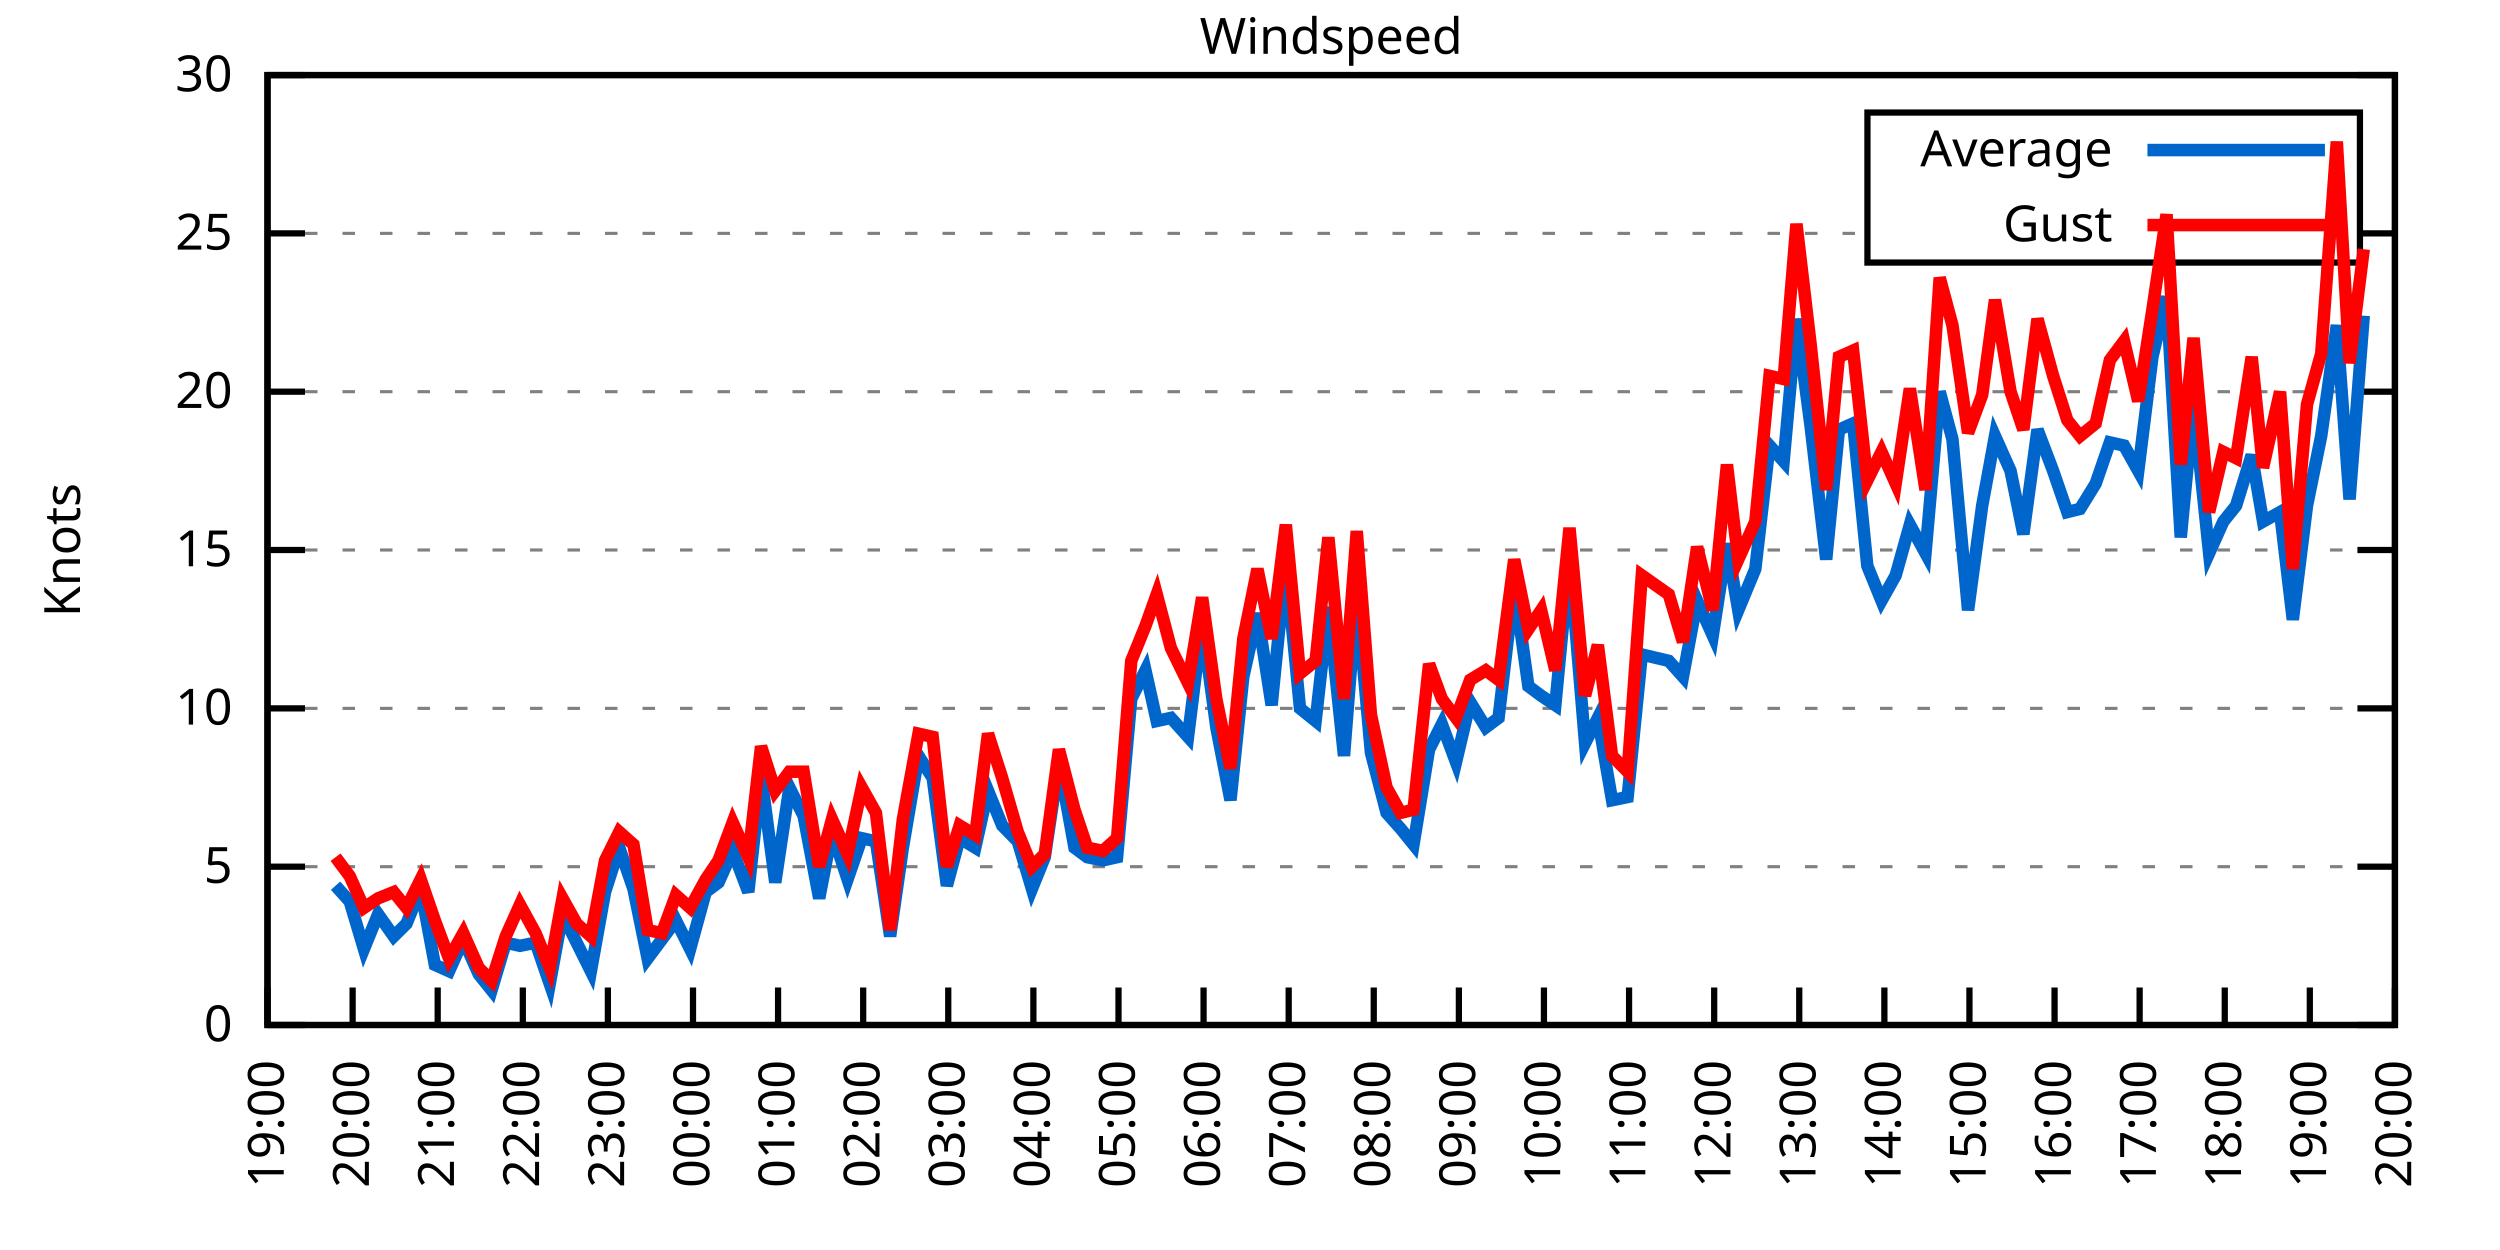
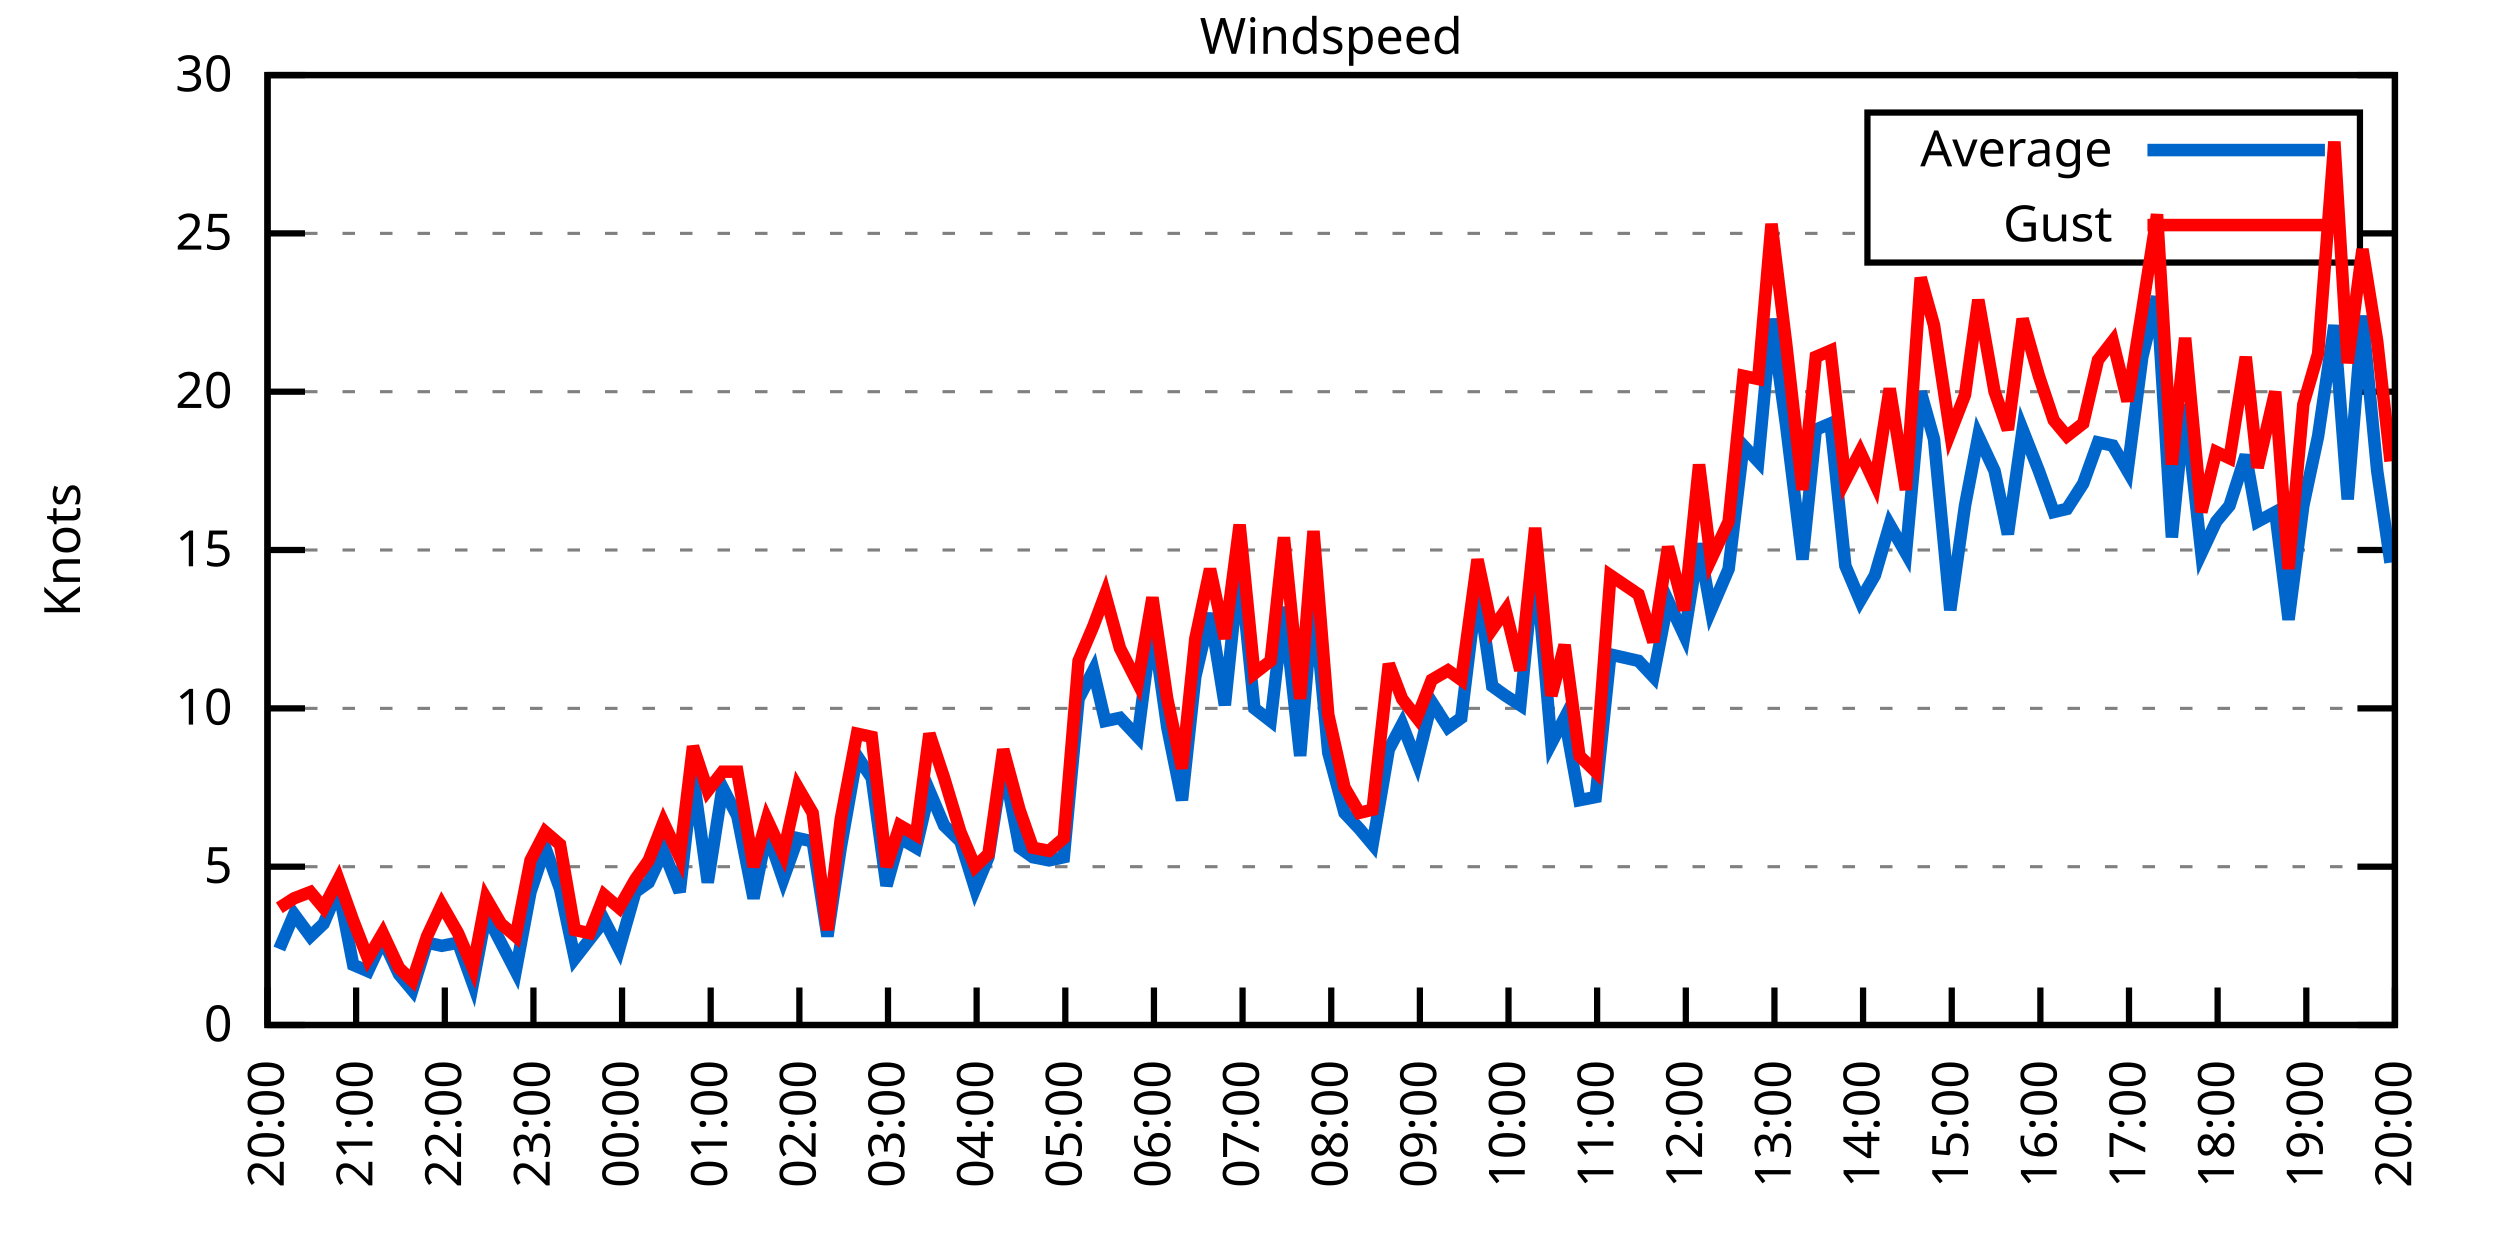
<svg xmlns="http://www.w3.org/2000/svg" xmlns:xlink="http://www.w3.org/1999/xlink" width="400" height="200" viewBox="0 0 400 200">
  <g id="gnuplot_canvas">
    <rect x="0" y="0" width="400" height="200" fill="none" />
    <defs>
      <circle id="gpDot" r="0.5" stroke-width="0.5" stroke="currentColor" />
      <path id="gpPt0" stroke-width="0.333" stroke="currentColor" d="M-1,0 h2 M0,-1 v2" />
      <path id="gpPt1" stroke-width="0.333" stroke="currentColor" d="M-1,-1 L1,1 M1,-1 L-1,1" />
      <path id="gpPt2" stroke-width="0.333" stroke="currentColor" d="M-1,0 L1,0 M0,-1 L0,1 M-1,-1 L1,1 M-1,1 L1,-1" />
      <rect id="gpPt3" stroke-width="0.333" stroke="currentColor" x="-1" y="-1" width="2" height="2" />
      <rect id="gpPt4" stroke-width="0.333" stroke="currentColor" fill="currentColor" x="-1" y="-1" width="2" height="2" />
      <circle id="gpPt5" stroke-width="0.333" stroke="currentColor" cx="0" cy="0" r="1" />
      <use xlink:href="#gpPt5" id="gpPt6" fill="currentColor" stroke="none" />
      <path id="gpPt7" stroke-width="0.333" stroke="currentColor" d="M0,-1.33 L-1.33,0.67 L1.33,0.67 z" />
      <use xlink:href="#gpPt7" id="gpPt8" fill="currentColor" stroke="none" />
      <use xlink:href="#gpPt7" id="gpPt9" stroke="currentColor" transform="rotate(180)" />
      <use xlink:href="#gpPt9" id="gpPt10" fill="currentColor" stroke="none" />
      <use xlink:href="#gpPt3" id="gpPt11" stroke="currentColor" transform="rotate(45)" />
      <use xlink:href="#gpPt11" id="gpPt12" fill="currentColor" stroke="none" />
      <path id="gpPt13" stroke-width="0.333" stroke="currentColor" d="M0,1.330 L1.265,0.411 L0.782,-1.067 L-0.782,-1.076 L-1.265,0.411 z" />
      <use xlink:href="#gpPt13" id="gpPt14" fill="currentColor" stroke="none" />
      <filter id="textbox" filterUnits="objectBoundingBox" x="0" y="0" height="1" width="1">
        <feFlood flood-color="white" flood-opacity="1" result="bgnd" />
        <feComposite in="SourceGraphic" in2="bgnd" operator="atop" />
      </filter>
      <filter id="greybox" filterUnits="objectBoundingBox" x="0" y="0" height="1" width="1">
        <feFlood flood-color="lightgrey" flood-opacity="1" result="grey" />
        <feComposite in="SourceGraphic" in2="grey" operator="atop" />
      </filter>
    </defs>
    <g fill="none" color="white" stroke="currentColor" stroke-width="1.00" stroke-linecap="butt" stroke-linejoin="miter">
</g>
    <g fill="none" color="black" stroke="currentColor" stroke-width="1.00" stroke-linecap="butt" stroke-linejoin="miter">
      <g stroke="none" shape-rendering="crispEdges">
        <polygon fill="rgb(255, 255, 255)" points="42.80,164.00 383.18,164.00 383.18,12.02 42.80,12.02 " />
      </g>
    </g>
    <g fill="none" color="black" stroke="currentColor" stroke-width="1.00" stroke-linecap="butt" stroke-linejoin="miter">
</g>
    <g fill="none" color="black" stroke="black" stroke-width="0.50" stroke-linecap="butt" stroke-linejoin="miter">
</g>
    <g fill="none" color="gray" stroke="currentColor" stroke-width="0.50" stroke-linecap="butt" stroke-linejoin="miter">
      <path stroke="gray" stroke-dasharray="2,4" class="gridline" d="M42.80,164.00 L383.19,164.00  " />
    </g>
    <g fill="none" color="gray" stroke="gray" stroke-width="1.00" stroke-linecap="butt" stroke-linejoin="miter">
</g>
    <g fill="none" color="black" stroke="currentColor" stroke-width="1.00" stroke-linecap="butt" stroke-linejoin="miter">
      <path stroke="black" d="M42.80,164.00 L48.80,164.00 M383.19,164.00 L377.19,164.00  " />
      <g transform="translate(37.20,166.60)" stroke="none" fill="black" font-family="Sans" font-size="8.00" text-anchor="end">
        <text>
          <tspan font-family="Sans"> 0</tspan>
        </text>
      </g>
    </g>
    <g fill="none" color="black" stroke="currentColor" stroke-width="1.00" stroke-linecap="butt" stroke-linejoin="miter">
</g>
    <g fill="none" color="black" stroke="black" stroke-width="0.50" stroke-linecap="butt" stroke-linejoin="miter">
</g>
    <g fill="none" color="gray" stroke="currentColor" stroke-width="0.50" stroke-linecap="butt" stroke-linejoin="miter">
      <path stroke="gray" stroke-dasharray="2,4" class="gridline" d="M42.80,138.67 L383.19,138.67  " />
    </g>
    <g fill="none" color="gray" stroke="gray" stroke-width="1.00" stroke-linecap="butt" stroke-linejoin="miter">
</g>
    <g fill="none" color="black" stroke="currentColor" stroke-width="1.00" stroke-linecap="butt" stroke-linejoin="miter">
      <path stroke="black" d="M42.80,138.67 L48.80,138.67 M383.19,138.67 L377.19,138.67  " />
      <g transform="translate(37.20,141.27)" stroke="none" fill="black" font-family="Sans" font-size="8.00" text-anchor="end">
        <text>
          <tspan font-family="Sans"> 5</tspan>
        </text>
      </g>
    </g>
    <g fill="none" color="black" stroke="currentColor" stroke-width="1.00" stroke-linecap="butt" stroke-linejoin="miter">
</g>
    <g fill="none" color="black" stroke="black" stroke-width="0.50" stroke-linecap="butt" stroke-linejoin="miter">
</g>
    <g fill="none" color="gray" stroke="currentColor" stroke-width="0.50" stroke-linecap="butt" stroke-linejoin="miter">
      <path stroke="gray" stroke-dasharray="2,4" class="gridline" d="M42.80,113.34 L383.19,113.34  " />
    </g>
    <g fill="none" color="gray" stroke="gray" stroke-width="1.00" stroke-linecap="butt" stroke-linejoin="miter">
</g>
    <g fill="none" color="black" stroke="currentColor" stroke-width="1.00" stroke-linecap="butt" stroke-linejoin="miter">
      <path stroke="black" d="M42.80,113.34 L48.80,113.34 M383.19,113.34 L377.19,113.34  " />
      <g transform="translate(37.20,115.94)" stroke="none" fill="black" font-family="Sans" font-size="8.00" text-anchor="end">
        <text>
          <tspan font-family="Sans"> 10</tspan>
        </text>
      </g>
    </g>
    <g fill="none" color="black" stroke="currentColor" stroke-width="1.00" stroke-linecap="butt" stroke-linejoin="miter">
</g>
    <g fill="none" color="black" stroke="black" stroke-width="0.50" stroke-linecap="butt" stroke-linejoin="miter">
</g>
    <g fill="none" color="gray" stroke="currentColor" stroke-width="0.50" stroke-linecap="butt" stroke-linejoin="miter">
      <path stroke="gray" stroke-dasharray="2,4" class="gridline" d="M42.80,88.00 L383.19,88.00  " />
    </g>
    <g fill="none" color="gray" stroke="gray" stroke-width="1.00" stroke-linecap="butt" stroke-linejoin="miter">
</g>
    <g fill="none" color="black" stroke="currentColor" stroke-width="1.00" stroke-linecap="butt" stroke-linejoin="miter">
      <path stroke="black" d="M42.80,88.00 L48.80,88.00 M383.19,88.00 L377.19,88.00  " />
      <g transform="translate(37.20,90.60)" stroke="none" fill="black" font-family="Sans" font-size="8.00" text-anchor="end">
        <text>
          <tspan font-family="Sans"> 15</tspan>
        </text>
      </g>
    </g>
    <g fill="none" color="black" stroke="currentColor" stroke-width="1.00" stroke-linecap="butt" stroke-linejoin="miter">
</g>
    <g fill="none" color="black" stroke="black" stroke-width="0.50" stroke-linecap="butt" stroke-linejoin="miter">
</g>
    <g fill="none" color="gray" stroke="currentColor" stroke-width="0.50" stroke-linecap="butt" stroke-linejoin="miter">
      <path stroke="gray" stroke-dasharray="2,4" class="gridline" d="M42.80,62.67 L383.19,62.67  " />
    </g>
    <g fill="none" color="gray" stroke="gray" stroke-width="1.00" stroke-linecap="butt" stroke-linejoin="miter">
</g>
    <g fill="none" color="black" stroke="currentColor" stroke-width="1.00" stroke-linecap="butt" stroke-linejoin="miter">
      <path stroke="black" d="M42.80,62.67 L48.80,62.67 M383.19,62.67 L377.19,62.67  " />
      <g transform="translate(37.20,65.27)" stroke="none" fill="black" font-family="Sans" font-size="8.00" text-anchor="end">
        <text>
          <tspan font-family="Sans"> 20</tspan>
        </text>
      </g>
    </g>
    <g fill="none" color="black" stroke="currentColor" stroke-width="1.00" stroke-linecap="butt" stroke-linejoin="miter">
</g>
    <g fill="none" color="black" stroke="black" stroke-width="0.50" stroke-linecap="butt" stroke-linejoin="miter">
</g>
    <g fill="none" color="gray" stroke="currentColor" stroke-width="0.50" stroke-linecap="butt" stroke-linejoin="miter">
      <path stroke="gray" stroke-dasharray="2,4" class="gridline" d="M42.80,37.34 L298.79,37.34 M377.59,37.34 L383.19,37.34  " />
    </g>
    <g fill="none" color="gray" stroke="gray" stroke-width="1.00" stroke-linecap="butt" stroke-linejoin="miter">
</g>
    <g fill="none" color="black" stroke="currentColor" stroke-width="1.00" stroke-linecap="butt" stroke-linejoin="miter">
      <path stroke="black" d="M42.80,37.34 L48.80,37.34 M383.19,37.34 L377.19,37.34  " />
      <g transform="translate(37.20,39.94)" stroke="none" fill="black" font-family="Sans" font-size="8.00" text-anchor="end">
        <text>
          <tspan font-family="Sans"> 25</tspan>
        </text>
      </g>
    </g>
    <g fill="none" color="black" stroke="currentColor" stroke-width="1.00" stroke-linecap="butt" stroke-linejoin="miter">
</g>
    <g fill="none" color="black" stroke="black" stroke-width="0.50" stroke-linecap="butt" stroke-linejoin="miter">
</g>
    <g fill="none" color="gray" stroke="currentColor" stroke-width="0.50" stroke-linecap="butt" stroke-linejoin="miter">
      <path stroke="gray" stroke-dasharray="2,4" class="gridline" d="M42.80,12.01 L383.19,12.01  " />
    </g>
    <g fill="none" color="gray" stroke="gray" stroke-width="1.00" stroke-linecap="butt" stroke-linejoin="miter">
</g>
    <g fill="none" color="black" stroke="currentColor" stroke-width="1.00" stroke-linecap="butt" stroke-linejoin="miter">
      <path stroke="black" d="M42.80,12.01 L48.80,12.01 M383.19,12.01 L377.19,12.01  " />
      <g transform="translate(37.20,14.61)" stroke="none" fill="black" font-family="Sans" font-size="8.00" text-anchor="end">
        <text>
          <tspan font-family="Sans"> 30</tspan>
        </text>
      </g>
    </g>
    <g fill="none" color="black" stroke="currentColor" stroke-width="1.00" stroke-linecap="butt" stroke-linejoin="miter">
      <path stroke="black" d="M42.80,164.00 L42.80,158.00  " />
      <g transform="translate(45.40,169.60) rotate(270.00)" stroke="none" fill="black" font-family="Sans" font-size="8.00" text-anchor="end">
        <text>
-           <tspan font-family="Sans">19:00</tspan>
-         </text>
-       </g>
-     </g>
-     <g fill="none" color="black" stroke="currentColor" stroke-width="1.00" stroke-linecap="butt" stroke-linejoin="miter">
-       <path stroke="black" d="M56.42,164.00 L56.42,158.00  " />
-       <g transform="translate(59.02,169.60) rotate(270.00)" stroke="none" fill="black" font-family="Sans" font-size="8.00" text-anchor="end">
-         <text>
          <tspan font-family="Sans">20:00</tspan>
        </text>
      </g>
    </g>
    <g fill="none" color="black" stroke="currentColor" stroke-width="1.00" stroke-linecap="butt" stroke-linejoin="miter">
-       <path stroke="black" d="M70.03,164.00 L70.03,158.00  " />
-       <g transform="translate(72.63,169.60) rotate(270.00)" stroke="none" fill="black" font-family="Sans" font-size="8.00" text-anchor="end">
+       <path stroke="black" d="M56.98,164.00 L56.98,158.00  " />
+       <g transform="translate(59.58,169.60) rotate(270.00)" stroke="none" fill="black" font-family="Sans" font-size="8.00" text-anchor="end">
        <text>
          <tspan font-family="Sans">21:00</tspan>
        </text>
      </g>
    </g>
    <g fill="none" color="black" stroke="currentColor" stroke-width="1.00" stroke-linecap="butt" stroke-linejoin="miter">
-       <path stroke="black" d="M83.65,164.00 L83.65,158.00  " />
-       <g transform="translate(86.25,169.60) rotate(270.00)" stroke="none" fill="black" font-family="Sans" font-size="8.00" text-anchor="end">
+       <path stroke="black" d="M71.17,164.00 L71.17,158.00  " />
+       <g transform="translate(73.77,169.60) rotate(270.00)" stroke="none" fill="black" font-family="Sans" font-size="8.00" text-anchor="end">
        <text>
          <tspan font-family="Sans">22:00</tspan>
        </text>
      </g>
    </g>
    <g fill="none" color="black" stroke="currentColor" stroke-width="1.00" stroke-linecap="butt" stroke-linejoin="miter">
-       <path stroke="black" d="M97.26,164.00 L97.26,158.00  " />
-       <g transform="translate(99.86,169.60) rotate(270.00)" stroke="none" fill="black" font-family="Sans" font-size="8.00" text-anchor="end">
+       <path stroke="black" d="M85.35,164.00 L85.35,158.00  " />
+       <g transform="translate(87.95,169.60) rotate(270.00)" stroke="none" fill="black" font-family="Sans" font-size="8.00" text-anchor="end">
        <text>
          <tspan font-family="Sans">23:00</tspan>
        </text>
      </g>
    </g>
    <g fill="none" color="black" stroke="currentColor" stroke-width="1.00" stroke-linecap="butt" stroke-linejoin="miter">
-       <path stroke="black" d="M110.88,164.00 L110.88,158.00  " />
-       <g transform="translate(113.48,169.60) rotate(270.00)" stroke="none" fill="black" font-family="Sans" font-size="8.00" text-anchor="end">
+       <path stroke="black" d="M99.53,164.00 L99.53,158.00  " />
+       <g transform="translate(102.13,169.60) rotate(270.00)" stroke="none" fill="black" font-family="Sans" font-size="8.00" text-anchor="end">
        <text>
          <tspan font-family="Sans">00:00</tspan>
        </text>
      </g>
    </g>
    <g fill="none" color="black" stroke="currentColor" stroke-width="1.00" stroke-linecap="butt" stroke-linejoin="miter">
-       <path stroke="black" d="M124.49,164.00 L124.49,158.00  " />
-       <g transform="translate(127.09,169.60) rotate(270.00)" stroke="none" fill="black" font-family="Sans" font-size="8.00" text-anchor="end">
+       <path stroke="black" d="M113.71,164.00 L113.71,158.00  " />
+       <g transform="translate(116.31,169.60) rotate(270.00)" stroke="none" fill="black" font-family="Sans" font-size="8.00" text-anchor="end">
        <text>
          <tspan font-family="Sans">01:00</tspan>
        </text>
      </g>
    </g>
    <g fill="none" color="black" stroke="currentColor" stroke-width="1.00" stroke-linecap="butt" stroke-linejoin="miter">
-       <path stroke="black" d="M138.11,164.00 L138.11,158.00  " />
-       <g transform="translate(140.71,169.60) rotate(270.00)" stroke="none" fill="black" font-family="Sans" font-size="8.00" text-anchor="end">
+       <path stroke="black" d="M127.90,164.00 L127.90,158.00  " />
+       <g transform="translate(130.50,169.60) rotate(270.00)" stroke="none" fill="black" font-family="Sans" font-size="8.00" text-anchor="end">
        <text>
          <tspan font-family="Sans">02:00</tspan>
        </text>
      </g>
    </g>
    <g fill="none" color="black" stroke="currentColor" stroke-width="1.00" stroke-linecap="butt" stroke-linejoin="miter">
-       <path stroke="black" d="M151.72,164.00 L151.72,158.00  " />
-       <g transform="translate(154.32,169.60) rotate(270.00)" stroke="none" fill="black" font-family="Sans" font-size="8.00" text-anchor="end">
+       <path stroke="black" d="M142.08,164.00 L142.08,158.00  " />
+       <g transform="translate(144.68,169.60) rotate(270.00)" stroke="none" fill="black" font-family="Sans" font-size="8.00" text-anchor="end">
        <text>
          <tspan font-family="Sans">03:00</tspan>
        </text>
      </g>
    </g>
    <g fill="none" color="black" stroke="currentColor" stroke-width="1.00" stroke-linecap="butt" stroke-linejoin="miter">
-       <path stroke="black" d="M165.34,164.00 L165.34,158.00  " />
-       <g transform="translate(167.94,169.60) rotate(270.00)" stroke="none" fill="black" font-family="Sans" font-size="8.00" text-anchor="end">
+       <path stroke="black" d="M156.26,164.00 L156.26,158.00  " />
+       <g transform="translate(158.86,169.60) rotate(270.00)" stroke="none" fill="black" font-family="Sans" font-size="8.00" text-anchor="end">
        <text>
          <tspan font-family="Sans">04:00</tspan>
        </text>
      </g>
    </g>
    <g fill="none" color="black" stroke="currentColor" stroke-width="1.00" stroke-linecap="butt" stroke-linejoin="miter">
-       <path stroke="black" d="M178.96,164.00 L178.96,158.00  " />
-       <g transform="translate(181.56,169.60) rotate(270.00)" stroke="none" fill="black" font-family="Sans" font-size="8.00" text-anchor="end">
+       <path stroke="black" d="M170.45,164.00 L170.45,158.00  " />
+       <g transform="translate(173.05,169.60) rotate(270.00)" stroke="none" fill="black" font-family="Sans" font-size="8.00" text-anchor="end">
        <text>
          <tspan font-family="Sans">05:00</tspan>
        </text>
      </g>
    </g>
    <g fill="none" color="black" stroke="currentColor" stroke-width="1.00" stroke-linecap="butt" stroke-linejoin="miter">
-       <path stroke="black" d="M192.57,164.00 L192.57,158.00  " />
-       <g transform="translate(195.17,169.60) rotate(270.00)" stroke="none" fill="black" font-family="Sans" font-size="8.00" text-anchor="end">
+       <path stroke="black" d="M184.63,164.00 L184.63,158.00  " />
+       <g transform="translate(187.23,169.60) rotate(270.00)" stroke="none" fill="black" font-family="Sans" font-size="8.00" text-anchor="end">
        <text>
          <tspan font-family="Sans">06:00</tspan>
        </text>
      </g>
    </g>
    <g fill="none" color="black" stroke="currentColor" stroke-width="1.00" stroke-linecap="butt" stroke-linejoin="miter">
-       <path stroke="black" d="M206.19,164.00 L206.19,158.00  " />
-       <g transform="translate(208.79,169.60) rotate(270.00)" stroke="none" fill="black" font-family="Sans" font-size="8.00" text-anchor="end">
+       <path stroke="black" d="M198.81,164.00 L198.81,158.00  " />
+       <g transform="translate(201.41,169.60) rotate(270.00)" stroke="none" fill="black" font-family="Sans" font-size="8.00" text-anchor="end">
        <text>
          <tspan font-family="Sans">07:00</tspan>
        </text>
      </g>
    </g>
    <g fill="none" color="black" stroke="currentColor" stroke-width="1.00" stroke-linecap="butt" stroke-linejoin="miter">
-       <path stroke="black" d="M219.80,164.00 L219.80,158.00  " />
-       <g transform="translate(222.40,169.60) rotate(270.00)" stroke="none" fill="black" font-family="Sans" font-size="8.00" text-anchor="end">
+       <path stroke="black" d="M213.00,164.00 L213.00,158.00  " />
+       <g transform="translate(215.60,169.60) rotate(270.00)" stroke="none" fill="black" font-family="Sans" font-size="8.00" text-anchor="end">
        <text>
          <tspan font-family="Sans">08:00</tspan>
        </text>
      </g>
    </g>
    <g fill="none" color="black" stroke="currentColor" stroke-width="1.00" stroke-linecap="butt" stroke-linejoin="miter">
-       <path stroke="black" d="M233.42,164.00 L233.42,158.00  " />
-       <g transform="translate(236.02,169.60) rotate(270.00)" stroke="none" fill="black" font-family="Sans" font-size="8.00" text-anchor="end">
+       <path stroke="black" d="M227.18,164.00 L227.18,158.00  " />
+       <g transform="translate(229.78,169.60) rotate(270.00)" stroke="none" fill="black" font-family="Sans" font-size="8.00" text-anchor="end">
        <text>
          <tspan font-family="Sans">09:00</tspan>
        </text>
      </g>
    </g>
    <g fill="none" color="black" stroke="currentColor" stroke-width="1.00" stroke-linecap="butt" stroke-linejoin="miter">
-       <path stroke="black" d="M247.03,164.00 L247.03,158.00  " />
-       <g transform="translate(249.63,169.60) rotate(270.00)" stroke="none" fill="black" font-family="Sans" font-size="8.00" text-anchor="end">
+       <path stroke="black" d="M241.36,164.00 L241.36,158.00  " />
+       <g transform="translate(243.96,169.60) rotate(270.00)" stroke="none" fill="black" font-family="Sans" font-size="8.00" text-anchor="end">
        <text>
          <tspan font-family="Sans">10:00</tspan>
        </text>
      </g>
    </g>
    <g fill="none" color="black" stroke="currentColor" stroke-width="1.00" stroke-linecap="butt" stroke-linejoin="miter">
-       <path stroke="black" d="M260.65,164.00 L260.65,158.00  " />
-       <g transform="translate(263.25,169.60) rotate(270.00)" stroke="none" fill="black" font-family="Sans" font-size="8.00" text-anchor="end">
+       <path stroke="black" d="M255.54,164.00 L255.54,158.00  " />
+       <g transform="translate(258.14,169.60) rotate(270.00)" stroke="none" fill="black" font-family="Sans" font-size="8.00" text-anchor="end">
        <text>
          <tspan font-family="Sans">11:00</tspan>
        </text>
      </g>
    </g>
    <g fill="none" color="black" stroke="currentColor" stroke-width="1.00" stroke-linecap="butt" stroke-linejoin="miter">
-       <path stroke="black" d="M274.27,164.00 L274.27,158.00  " />
-       <g transform="translate(276.87,169.60) rotate(270.00)" stroke="none" fill="black" font-family="Sans" font-size="8.00" text-anchor="end">
+       <path stroke="black" d="M269.73,164.00 L269.73,158.00  " />
+       <g transform="translate(272.33,169.60) rotate(270.00)" stroke="none" fill="black" font-family="Sans" font-size="8.00" text-anchor="end">
        <text>
          <tspan font-family="Sans">12:00</tspan>
        </text>
      </g>
    </g>
    <g fill="none" color="black" stroke="currentColor" stroke-width="1.00" stroke-linecap="butt" stroke-linejoin="miter">
-       <path stroke="black" d="M287.88,164.00 L287.88,158.00  " />
-       <g transform="translate(290.48,169.60) rotate(270.00)" stroke="none" fill="black" font-family="Sans" font-size="8.00" text-anchor="end">
+       <path stroke="black" d="M283.91,164.00 L283.91,158.00  " />
+       <g transform="translate(286.51,169.60) rotate(270.00)" stroke="none" fill="black" font-family="Sans" font-size="8.00" text-anchor="end">
        <text>
          <tspan font-family="Sans">13:00</tspan>
        </text>
      </g>
    </g>
    <g fill="none" color="black" stroke="currentColor" stroke-width="1.00" stroke-linecap="butt" stroke-linejoin="miter">
-       <path stroke="black" d="M301.50,164.00 L301.50,158.00  " />
-       <g transform="translate(304.10,169.60) rotate(270.00)" stroke="none" fill="black" font-family="Sans" font-size="8.00" text-anchor="end">
+       <path stroke="black" d="M298.09,164.00 L298.09,158.00  " />
+       <g transform="translate(300.69,169.60) rotate(270.00)" stroke="none" fill="black" font-family="Sans" font-size="8.00" text-anchor="end">
        <text>
          <tspan font-family="Sans">14:00</tspan>
        </text>
      </g>
    </g>
    <g fill="none" color="black" stroke="currentColor" stroke-width="1.00" stroke-linecap="butt" stroke-linejoin="miter">
-       <path stroke="black" d="M315.11,164.00 L315.11,158.00  " />
-       <g transform="translate(317.71,169.60) rotate(270.00)" stroke="none" fill="black" font-family="Sans" font-size="8.00" text-anchor="end">
+       <path stroke="black" d="M312.28,164.00 L312.28,158.00  " />
+       <g transform="translate(314.88,169.60) rotate(270.00)" stroke="none" fill="black" font-family="Sans" font-size="8.00" text-anchor="end">
        <text>
          <tspan font-family="Sans">15:00</tspan>
        </text>
      </g>
    </g>
    <g fill="none" color="black" stroke="currentColor" stroke-width="1.00" stroke-linecap="butt" stroke-linejoin="miter">
-       <path stroke="black" d="M328.73,164.00 L328.73,158.00  " />
-       <g transform="translate(331.33,169.60) rotate(270.00)" stroke="none" fill="black" font-family="Sans" font-size="8.00" text-anchor="end">
+       <path stroke="black" d="M326.46,164.00 L326.46,158.00  " />
+       <g transform="translate(329.06,169.60) rotate(270.00)" stroke="none" fill="black" font-family="Sans" font-size="8.00" text-anchor="end">
        <text>
          <tspan font-family="Sans">16:00</tspan>
        </text>
      </g>
    </g>
    <g fill="none" color="black" stroke="currentColor" stroke-width="1.00" stroke-linecap="butt" stroke-linejoin="miter">
-       <path stroke="black" d="M342.34,164.00 L342.34,158.00  " />
-       <g transform="translate(344.94,169.60) rotate(270.00)" stroke="none" fill="black" font-family="Sans" font-size="8.00" text-anchor="end">
+       <path stroke="black" d="M340.64,164.00 L340.64,158.00  " />
+       <g transform="translate(343.24,169.60) rotate(270.00)" stroke="none" fill="black" font-family="Sans" font-size="8.00" text-anchor="end">
        <text>
          <tspan font-family="Sans">17:00</tspan>
        </text>
      </g>
    </g>
    <g fill="none" color="black" stroke="currentColor" stroke-width="1.00" stroke-linecap="butt" stroke-linejoin="miter">
-       <path stroke="black" d="M355.96,164.00 L355.96,158.00  " />
-       <g transform="translate(358.56,169.60) rotate(270.00)" stroke="none" fill="black" font-family="Sans" font-size="8.00" text-anchor="end">
+       <path stroke="black" d="M354.82,164.00 L354.82,158.00  " />
+       <g transform="translate(357.42,169.60) rotate(270.00)" stroke="none" fill="black" font-family="Sans" font-size="8.00" text-anchor="end">
        <text>
          <tspan font-family="Sans">18:00</tspan>
        </text>
      </g>
    </g>
    <g fill="none" color="black" stroke="currentColor" stroke-width="1.00" stroke-linecap="butt" stroke-linejoin="miter">
-       <path stroke="black" d="M369.57,164.00 L369.57,158.00  " />
-       <g transform="translate(372.17,169.60) rotate(270.00)" stroke="none" fill="black" font-family="Sans" font-size="8.00" text-anchor="end">
+       <path stroke="black" d="M369.01,164.00 L369.01,158.00  " />
+       <g transform="translate(371.61,169.60) rotate(270.00)" stroke="none" fill="black" font-family="Sans" font-size="8.00" text-anchor="end">
        <text>
          <tspan font-family="Sans">19:00</tspan>
        </text>
      </g>
    </g>
    <g fill="none" color="black" stroke="currentColor" stroke-width="1.00" stroke-linecap="butt" stroke-linejoin="miter">
      <path stroke="black" d="M383.19,164.00 L383.19,158.00  " />
      <g transform="translate(385.79,169.60) rotate(270.00)" stroke="none" fill="black" font-family="Sans" font-size="8.00" text-anchor="end">
        <text>
          <tspan font-family="Sans">20:00</tspan>
        </text>
      </g>
    </g>
    <g fill="none" color="black" stroke="currentColor" stroke-width="1.00" stroke-linecap="butt" stroke-linejoin="miter">
</g>
    <g fill="none" color="black" stroke="currentColor" stroke-width="1.00" stroke-linecap="butt" stroke-linejoin="miter">
      <path stroke="black" d="M42.80,12.01 L42.80,164.00 L383.19,164.00 L383.19,12.01 L42.80,12.01 Z  " />
    </g>
    <g fill="none" color="black" stroke="currentColor" stroke-width="1.00" stroke-linecap="butt" stroke-linejoin="miter">
</g>
    <g fill="none" color="black" stroke="currentColor" stroke-width="1.00" stroke-linecap="butt" stroke-linejoin="miter">
      <path stroke="black" d="M298.79,42.01 L298.79,18.01 L377.59,18.01 L377.59,42.01 L298.79,42.01 Z  " />
    </g>
    <g id="Windspeed_plot_1">
      <g fill="none" color="white" stroke="black" stroke-width="2.00" stroke-linecap="butt" stroke-linejoin="miter">
</g>
      <g fill="none" color="black" stroke="currentColor" stroke-width="2.00" stroke-linecap="butt" stroke-linejoin="miter">
        <g transform="translate(337.99,26.61)" stroke="none" fill="black" font-family="Sans" font-size="8.00" text-anchor="end">
          <text>
            <tspan font-family="Sans">Average</tspan>
          </text>
        </g>
      </g>
      <g fill="none" color="black" stroke="currentColor" stroke-width="2.00" stroke-linecap="butt" stroke-linejoin="miter">
-         <path stroke="rgb(  0, 102, 204)" d="M343.59,24.01 L371.99,24.01 M53.69,141.71 L55.96,144.24 L58.23,151.84 L60.50,146.27 L63.00,149.81 L65.04,147.79   L67.31,142.21 L69.58,154.37 L71.85,155.39 L74.12,150.32 L76.61,155.89 L78.65,158.43 L80.92,150.83 L83.19,151.33   L85.69,150.83 L87.96,157.41 L90.00,146.27 L92.27,150.83 L94.54,155.39 L96.81,142.72 L99.08,135.63 L101.35,142.21   L103.62,153.36 L105.89,150.32 L108.15,147.28 L110.42,151.84 L112.92,142.72 L114.96,141.20 L117.23,136.14 L119.73,142.72   L121.77,123.98 L124.04,141.20 L126.31,126.00 L128.58,130.56 L131.07,143.73 L133.12,133.10 L135.61,140.69 L137.88,134.11   L140.15,134.62 L142.42,149.81 L144.46,135.63 L146.96,120.94 L149.23,124.48 L151.50,141.71 L153.54,134.11 L156.04,135.63   L158.08,126.51 L160.35,132.08 L162.84,134.62 L165.11,142.21 L167.16,137.15 L169.43,121.95 L171.92,135.63 L173.96,137.15   L176.46,137.66 L178.73,137.15 L181.00,111.82 L183.27,107.26 L185.08,115.36 L187.35,114.86 L190.08,117.90 L192.34,99.66   L194.61,116.38 L196.88,128.03 L198.93,108.27 L201.19,98.14 L203.46,112.83 L205.73,90.03 L208.00,113.34 L210.50,115.36   L212.54,97.12 L215.04,120.94 L217.08,95.10 L219.35,120.43 L221.85,130.06 L224.11,132.59 L226.16,135.12 L228.65,119.92   L230.70,115.87 L232.96,121.95 L235.23,112.32 L237.73,116.38 L239.77,114.86 L242.27,93.58 L244.54,109.79 L246.58,111.31   L248.85,112.83 L251.12,89.02 L253.61,118.91 L255.66,114.86 L257.93,128.03 L260.42,127.52 L262.69,104.72 L267.00,105.74   L269.27,108.27 L271.54,96.11 L274.04,101.68 L276.31,86.99 L278.12,97.63 L280.85,91.04 L283.12,71.29 L285.38,73.82   L287.43,51.02 L289.70,68.25 L292.19,89.52 L294.23,68.75 L296.50,67.74 L298.77,90.54 L301.04,96.11 L303.31,92.06   L305.58,83.95 L308.08,88.51 L310.35,62.67 L312.39,70.27 L314.89,97.63 L317.15,80.91 L319.20,69.77 L321.69,75.34   L323.74,85.47 L326.00,68.75 L328.50,75.34 L330.77,81.93 L332.81,81.42 L335.31,77.37 L337.58,70.78 L339.85,71.29   L342.12,75.34 L344.39,57.10 L346.65,47.47 L348.92,85.98 L350.97,64.70 L353.46,88.51 L355.73,83.45 L357.77,80.91   L360.27,72.81 L362.09,83.45 L364.81,81.93 L366.85,99.15 L369.12,80.91 L371.39,69.77 L373.89,52.03 L375.93,79.90   L378.20,50.51  " />
+         <path stroke="rgb(  0, 102, 204)" d="M343.59,24.01 L371.99,24.01 M44.69,151.84 L47.05,146.27 L49.66,149.81 L51.78,147.79 L54.15,142.21 L56.51,154.37   L58.87,155.39 L61.24,150.32 L63.84,155.89 L65.97,158.43 L68.33,150.83 L70.69,151.33 L73.29,150.83 L75.66,157.41   L77.78,146.27 L80.15,150.83 L82.51,155.39 L84.88,142.72 L87.24,135.63 L89.60,142.21 L91.97,153.36 L94.33,150.32   L96.70,147.28 L99.06,151.84 L101.66,142.72 L103.79,141.20 L106.15,136.14 L108.75,142.72 L110.88,123.98 L113.24,141.20   L115.61,126.00 L117.97,130.56 L120.57,143.73 L122.70,133.10 L125.30,140.69 L127.66,134.11 L130.02,134.62 L132.39,149.81   L134.52,135.63 L137.12,120.94 L139.48,124.48 L141.84,141.71 L143.97,134.11 L146.57,135.63 L148.70,126.51 L151.06,132.08   L153.66,134.62 L156.03,142.21 L158.15,137.15 L160.52,121.95 L163.12,135.63 L165.25,137.15 L167.85,137.66 L170.21,137.15   L172.57,111.82 L174.94,107.26 L176.83,115.36 L179.19,114.86 L182.03,117.90 L184.39,99.66 L186.76,116.38 L189.12,128.03   L191.25,108.27 L193.61,98.14 L195.98,112.83 L198.34,90.03 L200.70,113.34 L203.30,115.36 L205.43,97.12 L208.03,120.94   L210.16,95.10 L212.52,120.43 L215.12,130.06 L217.49,132.59 L219.61,135.12 L222.21,119.92 L224.34,115.87 L226.71,121.95   L229.07,112.32 L231.67,116.38 L233.80,114.86 L236.40,93.58 L238.76,109.79 L240.89,111.31 L243.25,112.83 L245.62,89.02   L248.22,118.91 L250.34,114.86 L252.71,128.03 L255.31,127.52 L257.67,104.72 L262.16,105.74 L264.53,108.27 L266.89,96.11   L269.49,101.68 L271.85,86.99 L273.75,97.63 L276.58,91.04 L278.95,71.29 L281.31,73.82 L283.44,51.02 L285.80,68.25   L288.40,89.52 L290.53,68.75 L292.89,67.74 L295.26,90.54 L297.62,96.11 L299.98,92.06 L302.35,83.95 L304.95,88.51   L307.31,62.67 L309.44,70.27 L312.04,97.63 L314.40,80.91 L316.53,69.77 L319.13,75.34 L321.26,85.47 L323.62,68.75   L326.22,75.34 L328.59,81.93 L330.71,81.42 L333.31,77.37 L335.68,70.78 L338.04,71.29 L340.40,75.34 L342.77,57.10   L345.13,47.47 L347.50,85.98 L349.62,64.70 L352.22,88.51 L354.59,83.45 L356.72,80.91 L359.32,72.81 L361.21,83.45   L364.04,81.93 L366.17,99.15 L368.53,80.91 L370.90,69.77 L373.50,52.03 L375.63,79.90 L377.99,50.51 L380.35,75.34   L382.48,90.03  " />
      </g>
    </g>
    <g id="Windspeed_plot_2">
      <g fill="none" color="black" stroke="currentColor" stroke-width="2.00" stroke-linecap="butt" stroke-linejoin="miter">
        <g transform="translate(337.99,38.61)" stroke="none" fill="black" font-family="Sans" font-size="8.00" text-anchor="end">
          <text>
            <tspan font-family="Sans">Gust</tspan>
          </text>
        </g>
      </g>
      <g fill="none" color="black" stroke="currentColor" stroke-width="2.00" stroke-linecap="butt" stroke-linejoin="miter">
-         <path stroke="rgb(255,   0,   0)" d="M343.59,36.01 L371.99,36.01 M53.69,137.15 L55.96,140.19 L58.23,145.25 L60.50,143.73 L63.00,142.72 L65.04,145.25   L67.31,140.69 L69.58,147.28 L71.85,153.36 L74.12,149.31 L76.61,154.88 L78.65,156.91 L80.92,149.81 L83.19,144.75   L85.69,149.31 L87.96,154.88 L90.00,143.73 L92.27,147.79 L94.54,149.81 L96.81,137.66 L99.08,133.10 L101.35,135.12   L103.62,148.80 L105.89,149.31 L108.15,143.23 L110.42,145.25 L112.92,140.69 L114.96,137.66 L117.23,131.58 L119.73,137.15   L121.77,119.42 L124.04,126.51 L126.31,123.47 L128.58,123.47 L131.07,138.67 L133.12,131.07 L135.61,136.64 L137.88,126.00   L140.15,130.06 L142.42,148.80 L144.46,131.07 L146.96,117.39 L149.23,117.90 L151.50,138.67 L153.54,132.08 L156.04,133.60   L158.08,117.39 L160.35,124.48 L162.84,133.10 L165.11,138.67 L167.16,136.64 L169.43,119.92 L171.92,129.55 L173.96,135.63   L176.46,136.14 L178.73,134.11 L181.00,105.74 L183.27,100.16 L185.08,95.10 L187.35,103.71 L190.08,109.28 L192.34,95.60   L194.61,111.82 L196.88,122.96 L198.93,102.19 L201.19,91.04 L203.46,102.19 L205.73,83.95 L208.00,107.76 L210.50,105.74   L212.54,85.98 L215.04,111.82 L217.08,84.97 L219.35,114.35 L221.85,126.00 L224.11,130.06 L226.16,129.55 L228.65,106.24   L230.70,111.82 L232.96,114.86 L235.23,108.78 L237.73,107.26 L239.77,108.78 L242.27,89.52 L244.54,100.67 L246.58,97.63   L248.85,107.26 L251.12,84.46 L253.61,111.31 L255.66,103.20 L257.93,120.94 L260.42,123.47 L262.69,92.06 L267.00,95.10   L269.27,102.70 L271.54,87.50 L274.04,97.63 L276.31,74.33 L278.12,89.52 L280.85,83.45 L283.12,60.14 L285.38,60.65   L287.43,35.82 L289.70,55.07 L292.19,78.38 L294.23,57.10 L296.50,56.09 L298.77,76.86 L301.04,72.30 L303.31,77.37   L305.58,62.17 L308.08,78.38 L310.35,44.43 L312.39,52.03 L314.89,69.26 L317.15,63.18 L319.20,47.98 L321.69,62.67   L323.74,68.75 L326.00,51.02 L328.50,60.14 L330.77,67.23 L332.81,69.77 L335.31,67.74 L337.58,57.61 L339.85,54.57   L342.12,64.19 L344.39,49.50 L346.65,34.30 L348.92,74.33 L350.97,54.06 L353.46,81.93 L355.73,72.30 L357.77,73.31   L360.27,57.10 L362.09,74.83 L364.81,62.67 L366.85,91.04 L369.12,64.70 L371.39,56.59 L373.89,22.65 L375.93,58.11   L378.20,39.87  " />
+         <path stroke="rgb(255,   0,   0)" d="M343.59,36.01 L371.99,36.01 M44.69,145.25 L47.05,143.73 L49.66,142.72 L51.78,145.25 L54.15,140.69 L56.51,147.28   L58.87,153.36 L61.24,149.31 L63.84,154.88 L65.97,156.91 L68.33,149.81 L70.69,144.75 L73.29,149.31 L75.66,154.88   L77.78,143.73 L80.15,147.79 L82.51,149.81 L84.88,137.66 L87.24,133.10 L89.60,135.12 L91.97,148.80 L94.33,149.31   L96.70,143.23 L99.06,145.25 L101.66,140.69 L103.79,137.66 L106.15,131.58 L108.75,137.15 L110.88,119.42 L113.24,126.51   L115.61,123.47 L117.97,123.47 L120.57,138.67 L122.70,131.07 L125.30,136.64 L127.66,126.00 L130.02,130.06 L132.39,148.80   L134.52,131.07 L137.12,117.39 L139.48,117.90 L141.84,138.67 L143.97,132.08 L146.57,133.60 L148.70,117.39 L151.06,124.48   L153.66,133.10 L156.03,138.67 L158.15,136.64 L160.52,119.92 L163.12,129.55 L165.25,135.63 L167.85,136.14 L170.21,134.11   L172.57,105.74 L174.94,100.16 L176.83,95.10 L179.19,103.71 L182.03,109.28 L184.39,95.60 L186.76,111.82 L189.12,122.96   L191.25,102.19 L193.61,91.04 L195.98,102.19 L198.34,83.95 L200.70,107.76 L203.30,105.74 L205.43,85.98 L208.03,111.82   L210.16,84.97 L212.52,114.35 L215.12,126.00 L217.49,130.06 L219.61,129.55 L222.21,106.24 L224.34,111.82 L226.71,114.86   L229.07,108.78 L231.67,107.26 L233.80,108.78 L236.40,89.52 L238.76,100.67 L240.89,97.63 L243.25,107.26 L245.62,84.46   L248.22,111.31 L250.34,103.20 L252.71,120.94 L255.31,123.47 L257.67,92.06 L262.16,95.10 L264.53,102.70 L266.89,87.50   L269.49,97.63 L271.85,74.33 L273.75,89.52 L276.58,83.45 L278.95,60.14 L281.31,60.65 L283.44,35.82 L285.80,55.07   L288.40,78.38 L290.53,57.10 L292.89,56.09 L295.26,76.86 L297.62,72.30 L299.98,77.37 L302.35,62.17 L304.95,78.38   L307.31,44.43 L309.44,52.03 L312.04,69.26 L314.40,63.18 L316.53,47.98 L319.13,62.67 L321.26,68.75 L323.62,51.02   L326.22,60.14 L328.59,67.23 L330.71,69.77 L333.31,67.74 L335.68,57.61 L338.04,54.57 L340.40,64.19 L342.77,49.50   L345.13,34.30 L347.50,74.33 L349.62,54.06 L352.22,81.93 L354.59,72.30 L356.72,73.31 L359.32,57.10 L361.21,74.83   L364.04,62.67 L366.17,91.04 L368.53,64.70 L370.90,56.59 L373.50,22.65 L375.63,58.11 L377.99,39.87 L380.35,54.57   L382.48,73.82  " />
      </g>
    </g>
    <g fill="none" color="black" stroke="currentColor" stroke-width="2.00" stroke-linecap="butt" stroke-linejoin="miter">
</g>
    <g fill="none" color="black" stroke="black" stroke-width="1.00" stroke-linecap="butt" stroke-linejoin="miter">
</g>
    <g fill="none" color="black" stroke="currentColor" stroke-width="1.00" stroke-linecap="butt" stroke-linejoin="miter">
      <path stroke="black" d="M42.80,12.01 L42.80,164.00 L383.19,164.00 L383.19,12.01 L42.80,12.01 Z  " />
      <g transform="translate(12.80,88.01) rotate(270.00)" stroke="none" fill="black" font-family="Sans" font-size="8.00" text-anchor="middle">
        <text>
          <tspan font-family="Sans">Knots</tspan>
        </text>
      </g>
    </g>
    <g fill="none" color="black" stroke="currentColor" stroke-width="1.00" stroke-linecap="butt" stroke-linejoin="miter">
</g>
    <g fill="none" color="black" stroke="currentColor" stroke-width="1.00" stroke-linecap="butt" stroke-linejoin="miter">
      <g transform="translate(212.99,8.61)" stroke="none" fill="black" font-family="Sans" font-size="8.00" text-anchor="middle">
        <text>
          <tspan font-family="Sans">Windspeed</tspan>
        </text>
      </g>
    </g>
    <g fill="none" color="black" stroke="currentColor" stroke-width="1.00" stroke-linecap="butt" stroke-linejoin="miter">
</g>
  </g>
</svg>
